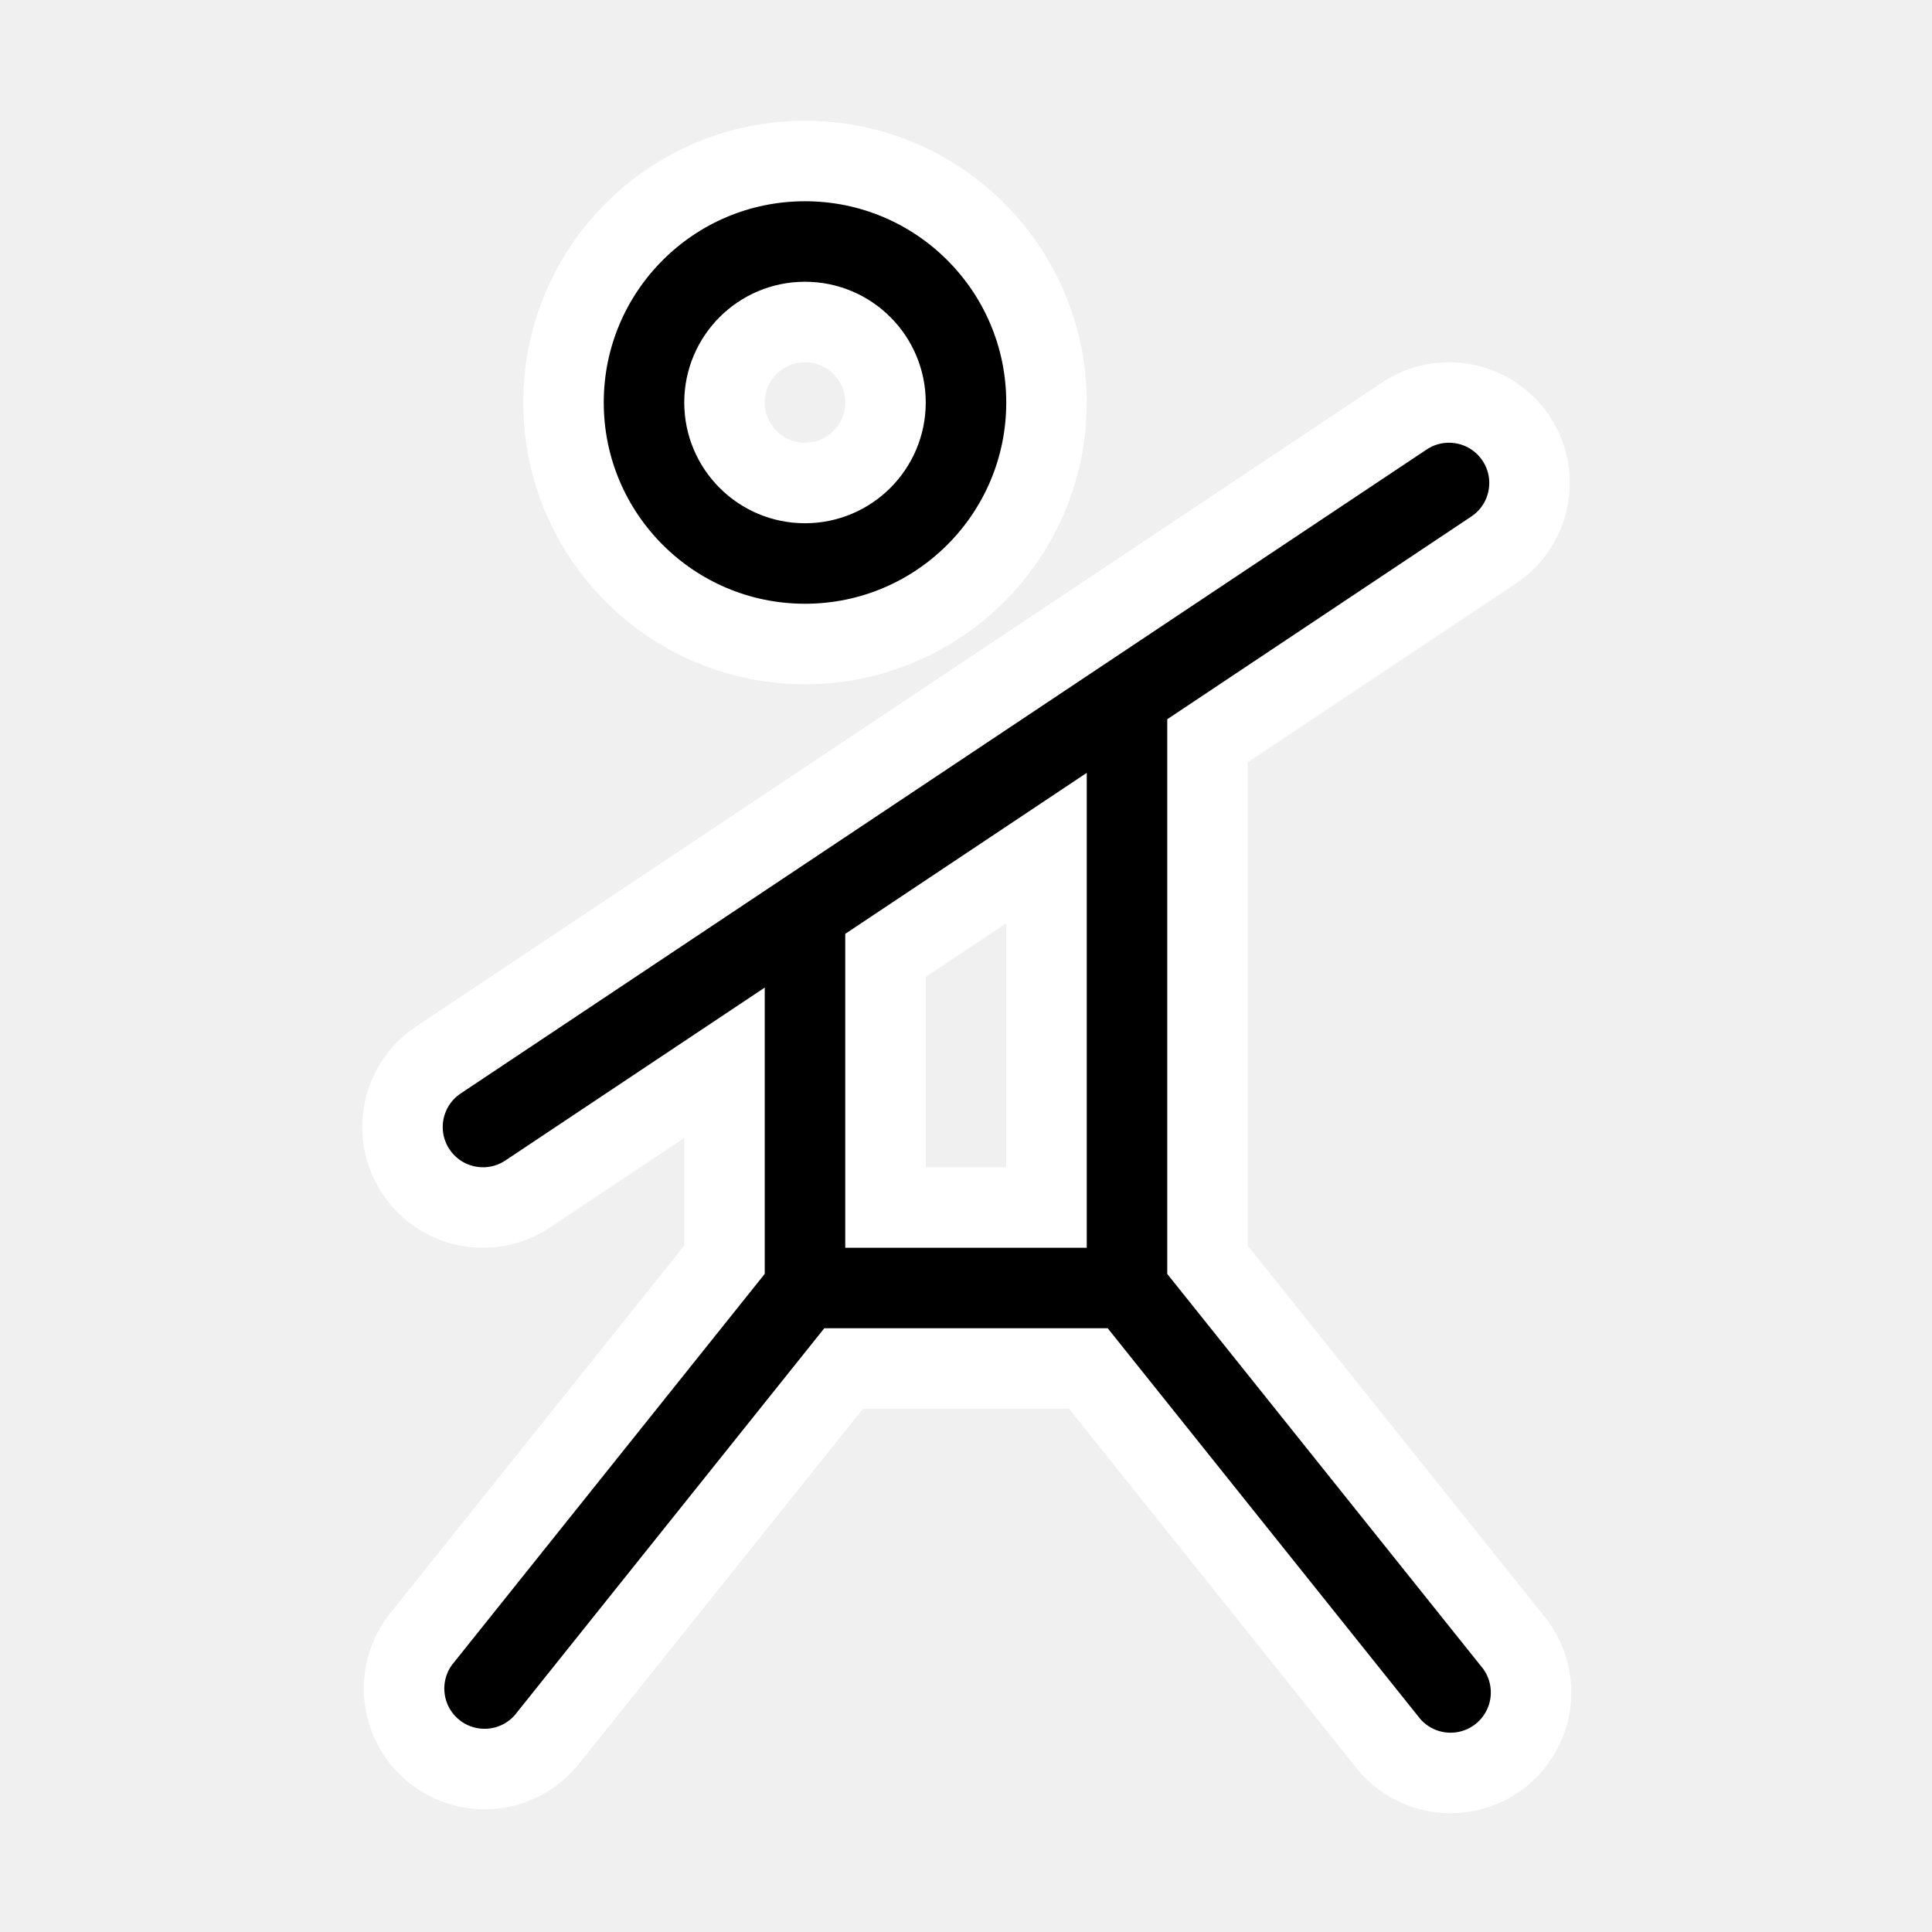
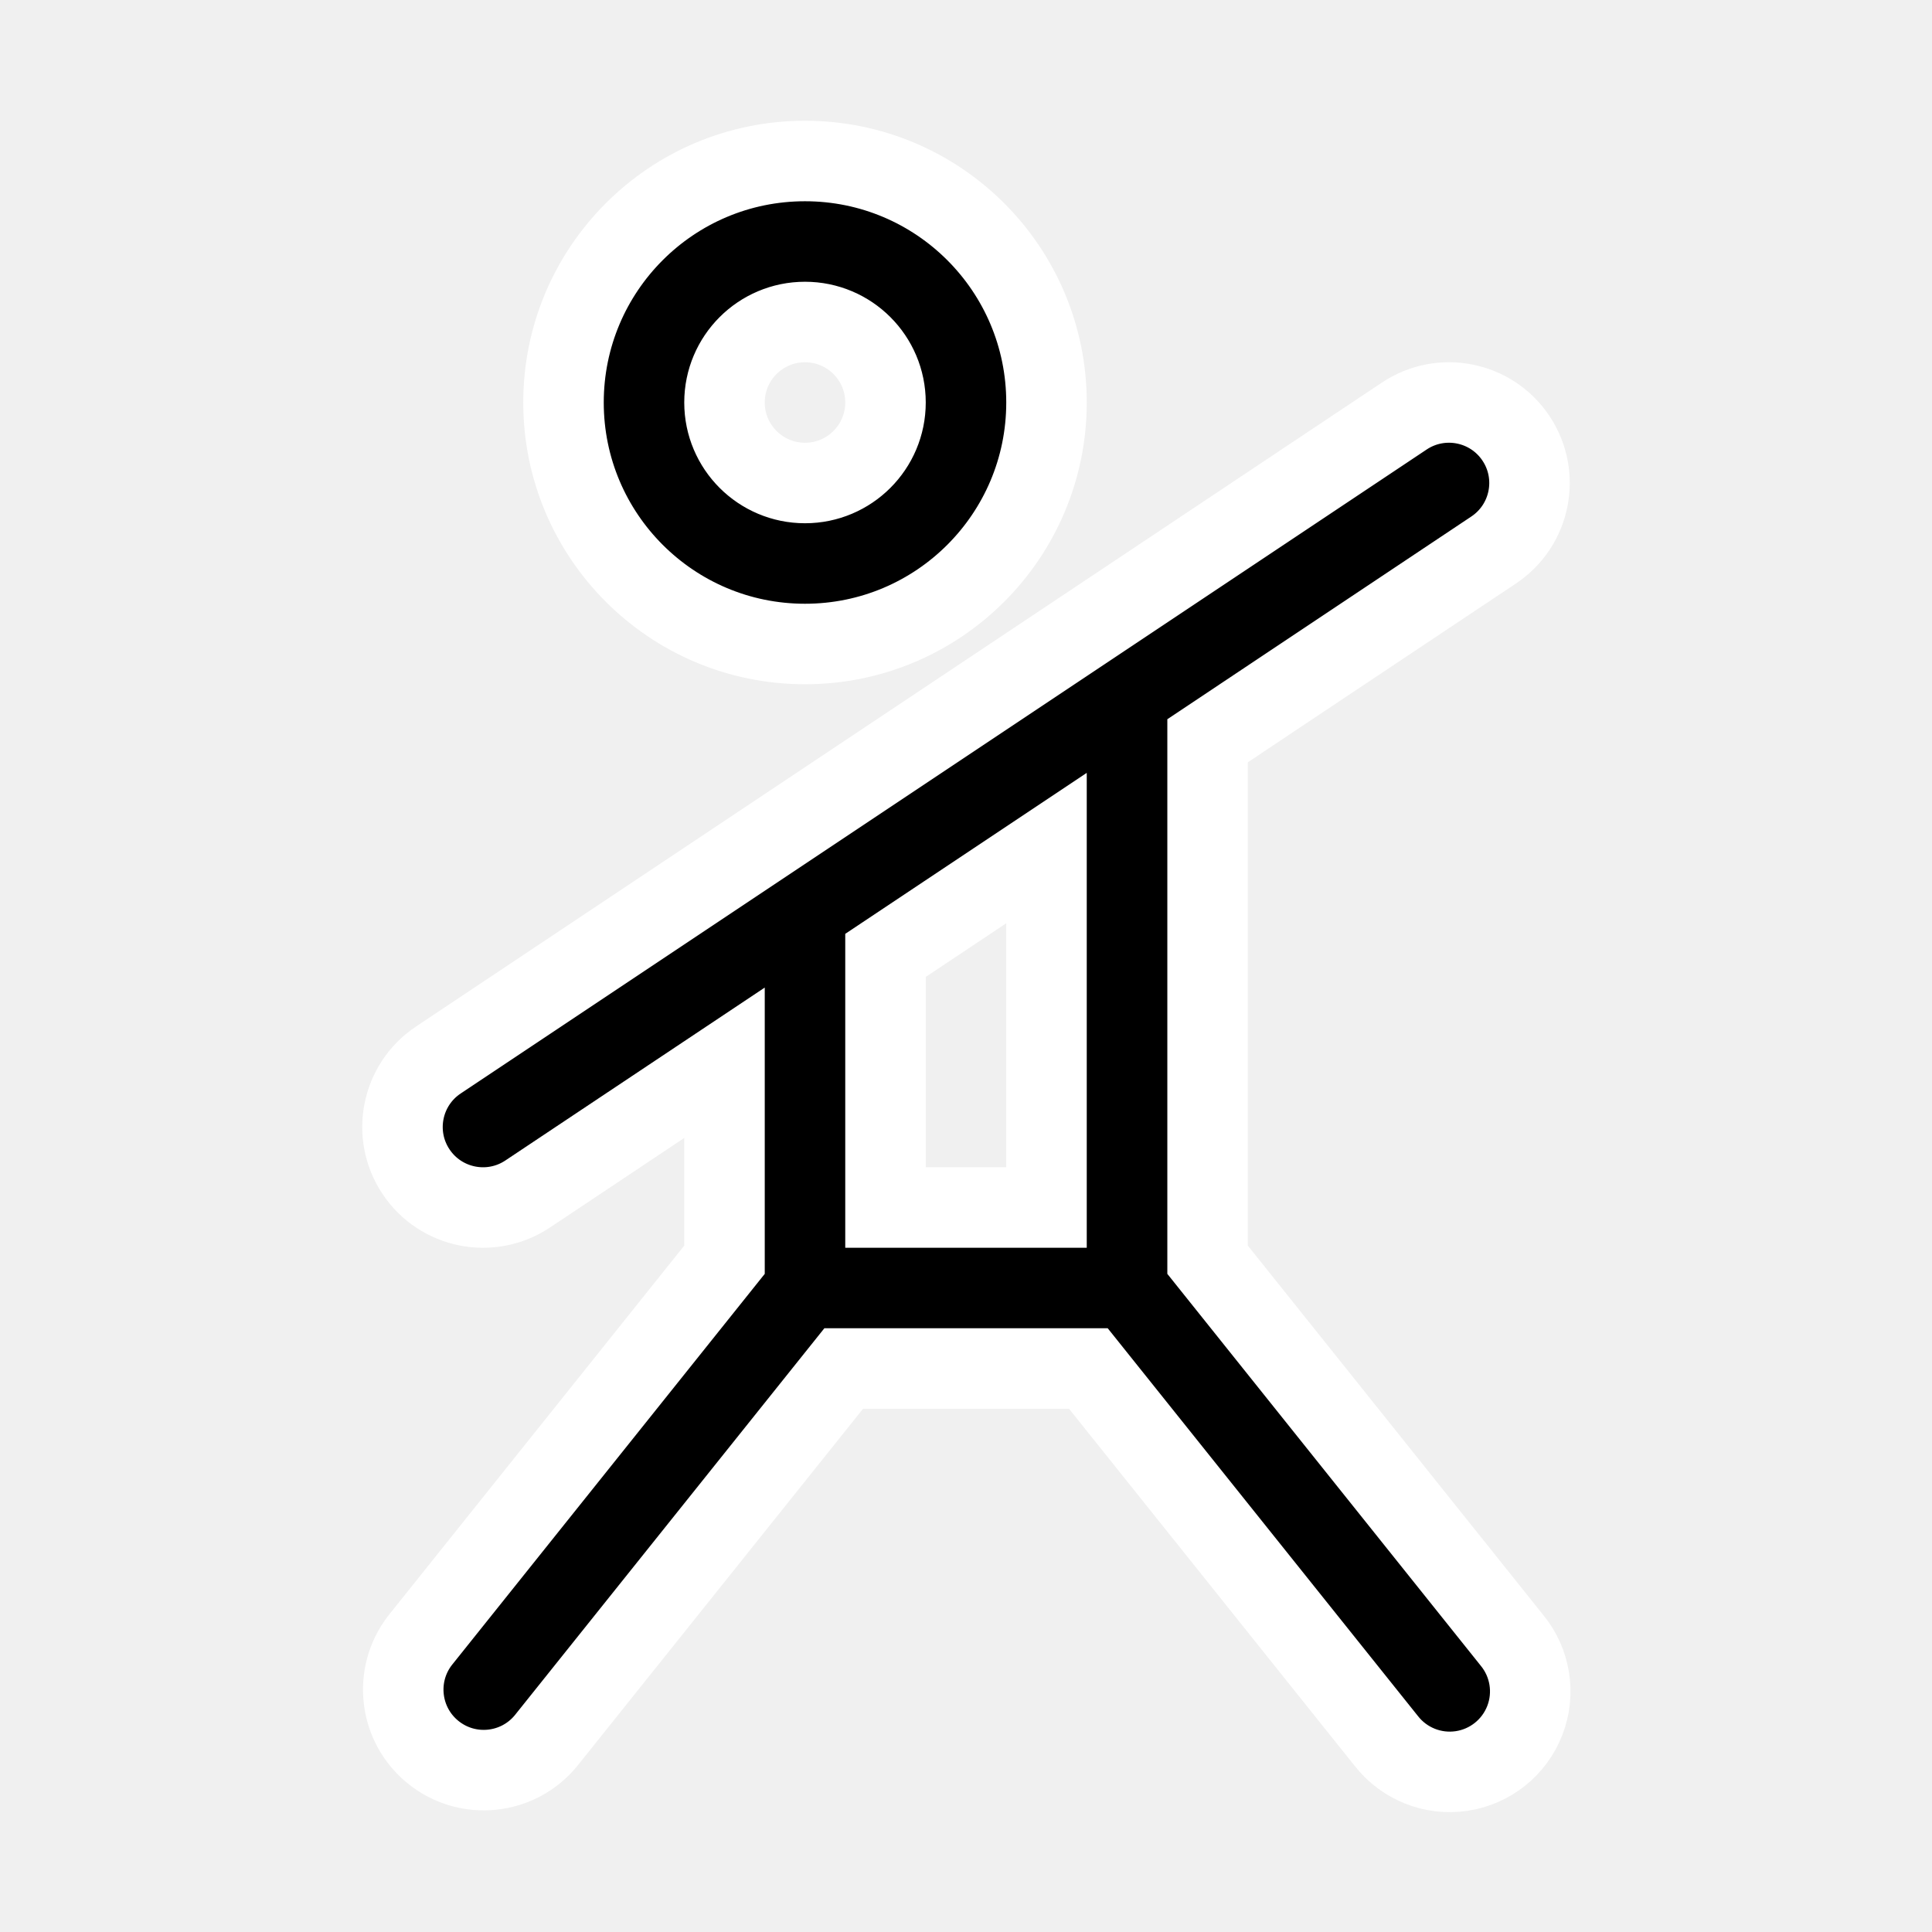
<svg xmlns="http://www.w3.org/2000/svg" width="24" height="24" viewBox="0 0 24 24" fill="none">
-   <path fill-rule="evenodd" clip-rule="evenodd" d="M13 5a3 3 0 11-6 0 3 3 0 016 0zm-2 0a1 1 0 11-2 0 1 1 0 012 0zM18.555 6.832a1 1 0 00-1.11-1.664l-12 8a1 1 0 001.11 1.664L9 13.202v2.447l-3.78 4.726a1 1 0 001.56 1.25L10.48 17h3.04l3.7 4.625a1 1 0 101.56-1.25L15 15.65V9.202l3.555-2.37zM11 15v-3.132l2-1.333V15h-2z" fill="currentColor" />
-   <path clip-rule="evenodd" d="M13 5a3 3 0 11-6 0 3 3 0 016 0zm-2 0a1 1 0 11-2 0 1 1 0 012 0zM18.555 6.832a1 1 0 00-1.11-1.664l-12 8a1 1 0 001.11 1.664L9 13.202v2.447l-3.78 4.726a1 1 0 001.56 1.25L10.48 17h3.04l3.7 4.625a1 1 0 101.56-1.25L15 15.65V9.202l3.555-2.37zM11 15v-3.132l2-1.333V15h-2z" stroke="#fff" />
+   <path fill-rule="evenodd" clip-rule="evenodd" d="M13 5a3 3 0 11-6 0 3 3 0 016 0zm-2 0a1 1 0 11-2 0 1 1 0 012 0zM18.555 6.832a1 1 0 00-1.11-1.664l-12 8a1 1 0 001.11 1.664L9 13.202v2.447l-3.78 4.726a1 1 0 001.561 1.25l3.7-4.625h3.039l3.7 4.625a1 1 0 101.561-1.25l-3.78-4.726V9.202l3.554-2.37zM11 15v-3.132l2-1.333V15h-2z" fill="currentColor" />
+   <path clip-rule="evenodd" d="M13 5a3 3 0 11-6 0 3 3 0 016 0zm-2 0a1 1 0 11-2 0 1 1 0 012 0zM18.555 6.832a1 1 0 00-1.11-1.664l-12 8a1 1 0 001.11 1.664L9 13.202v2.447l-3.78 4.726a1 1 0 001.561 1.25l3.7-4.625h3.039l3.7 4.625a1 1 0 101.561-1.25l-3.78-4.726V9.202l3.554-2.37zM11 15v-3.132l2-1.333V15h-2z" stroke="#fff" />
</svg>
